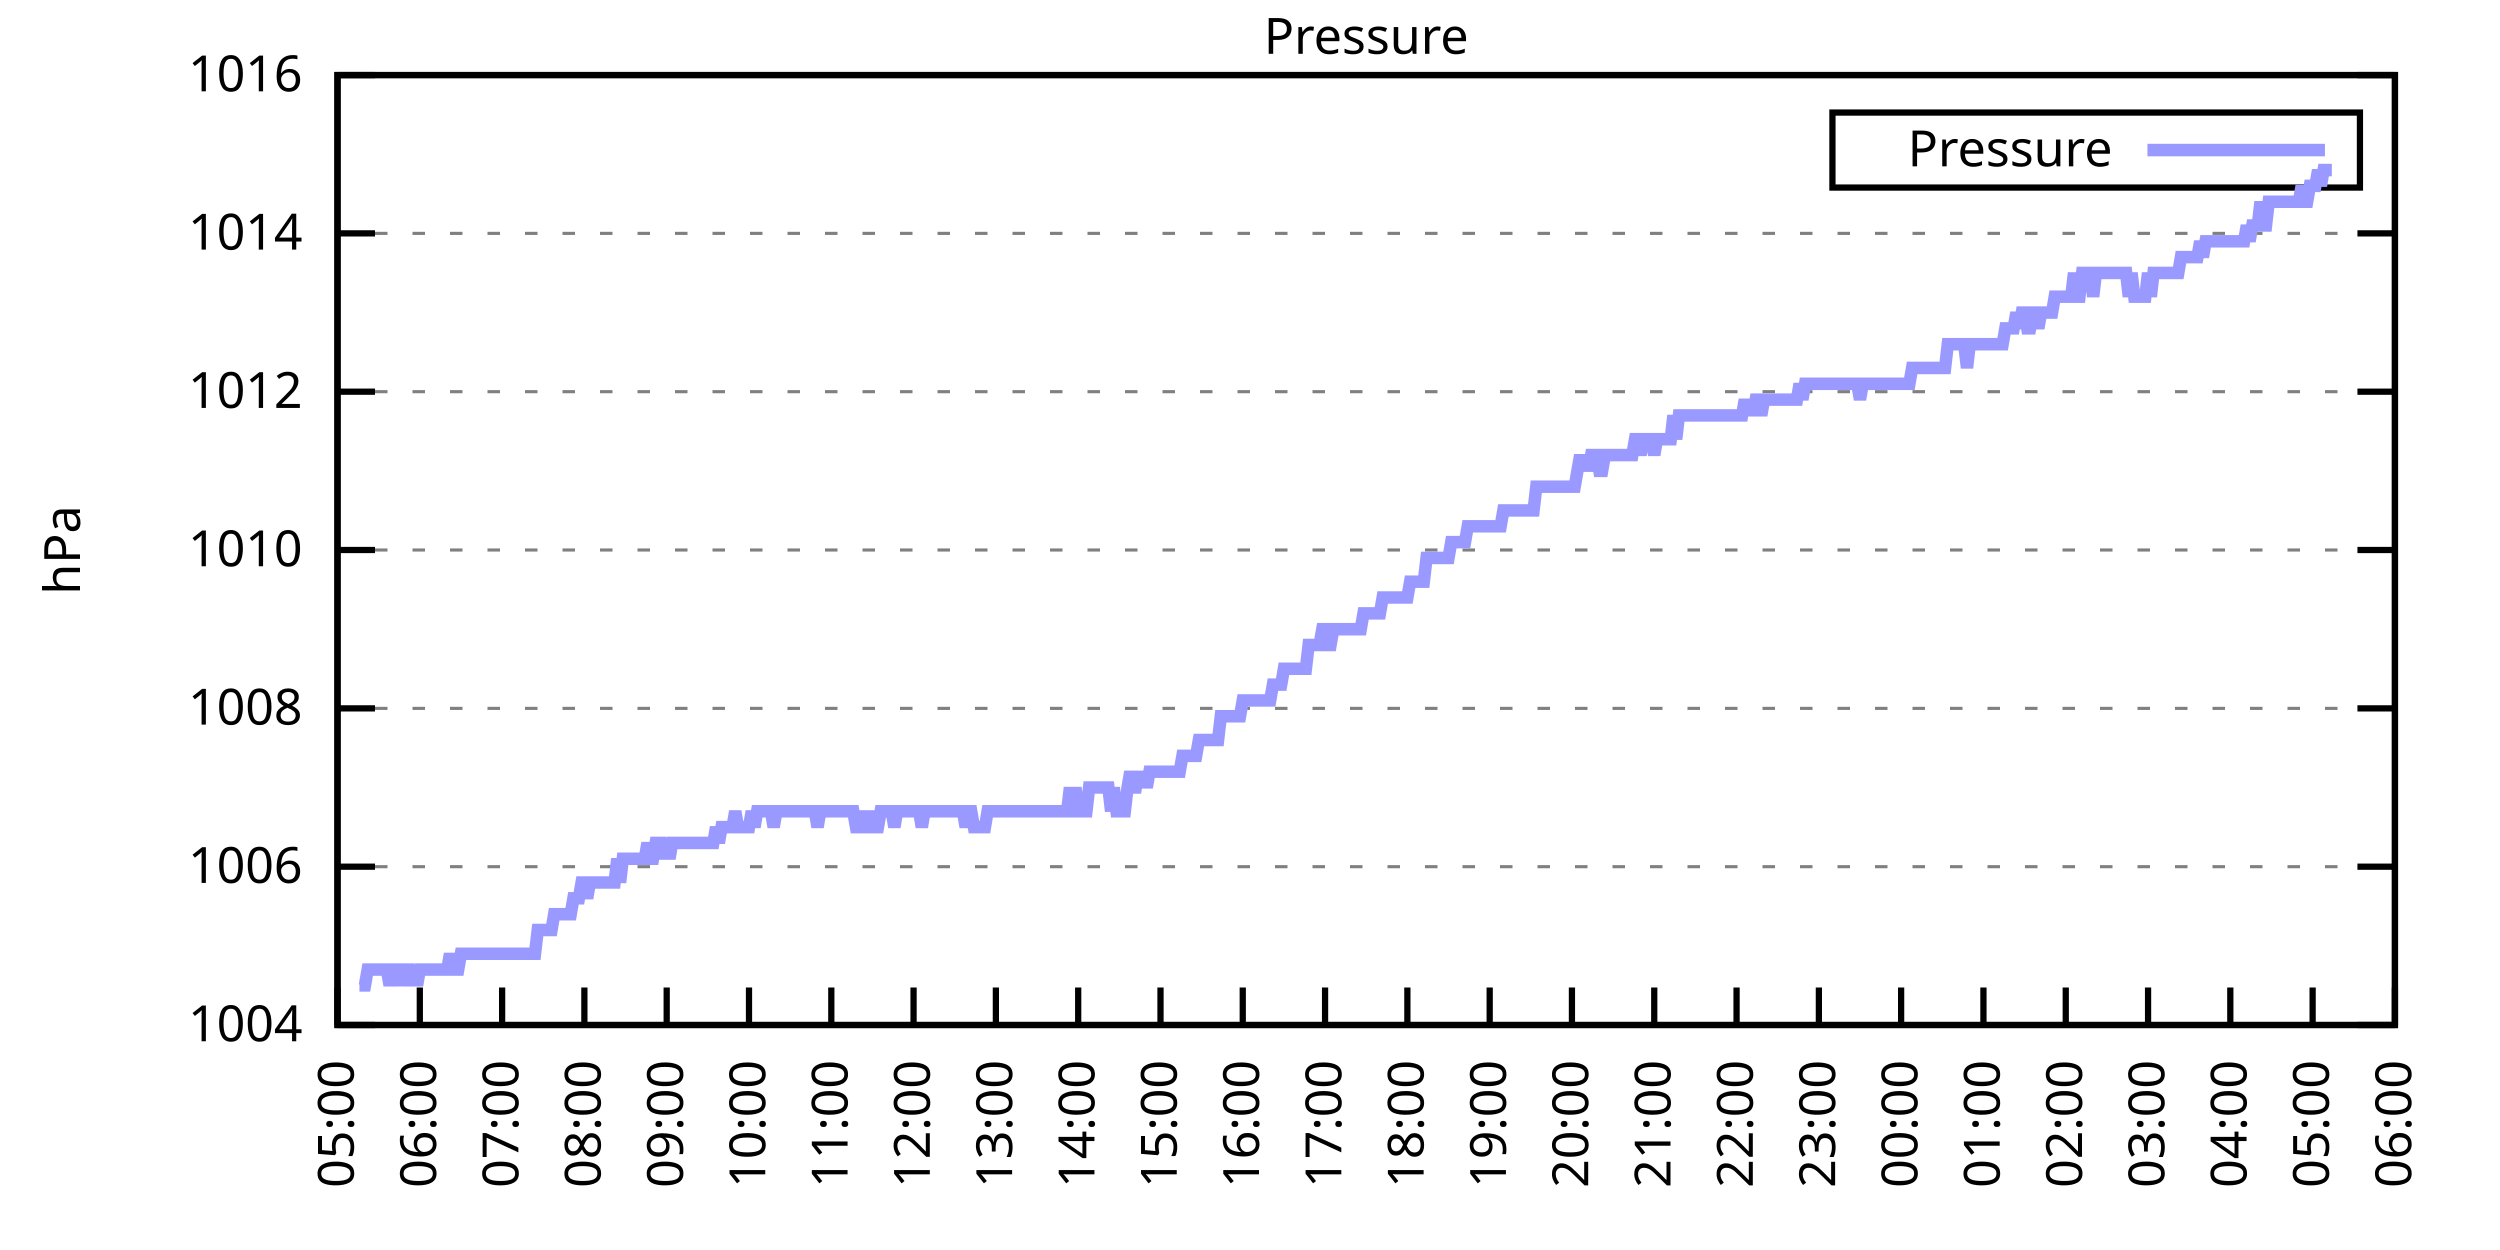
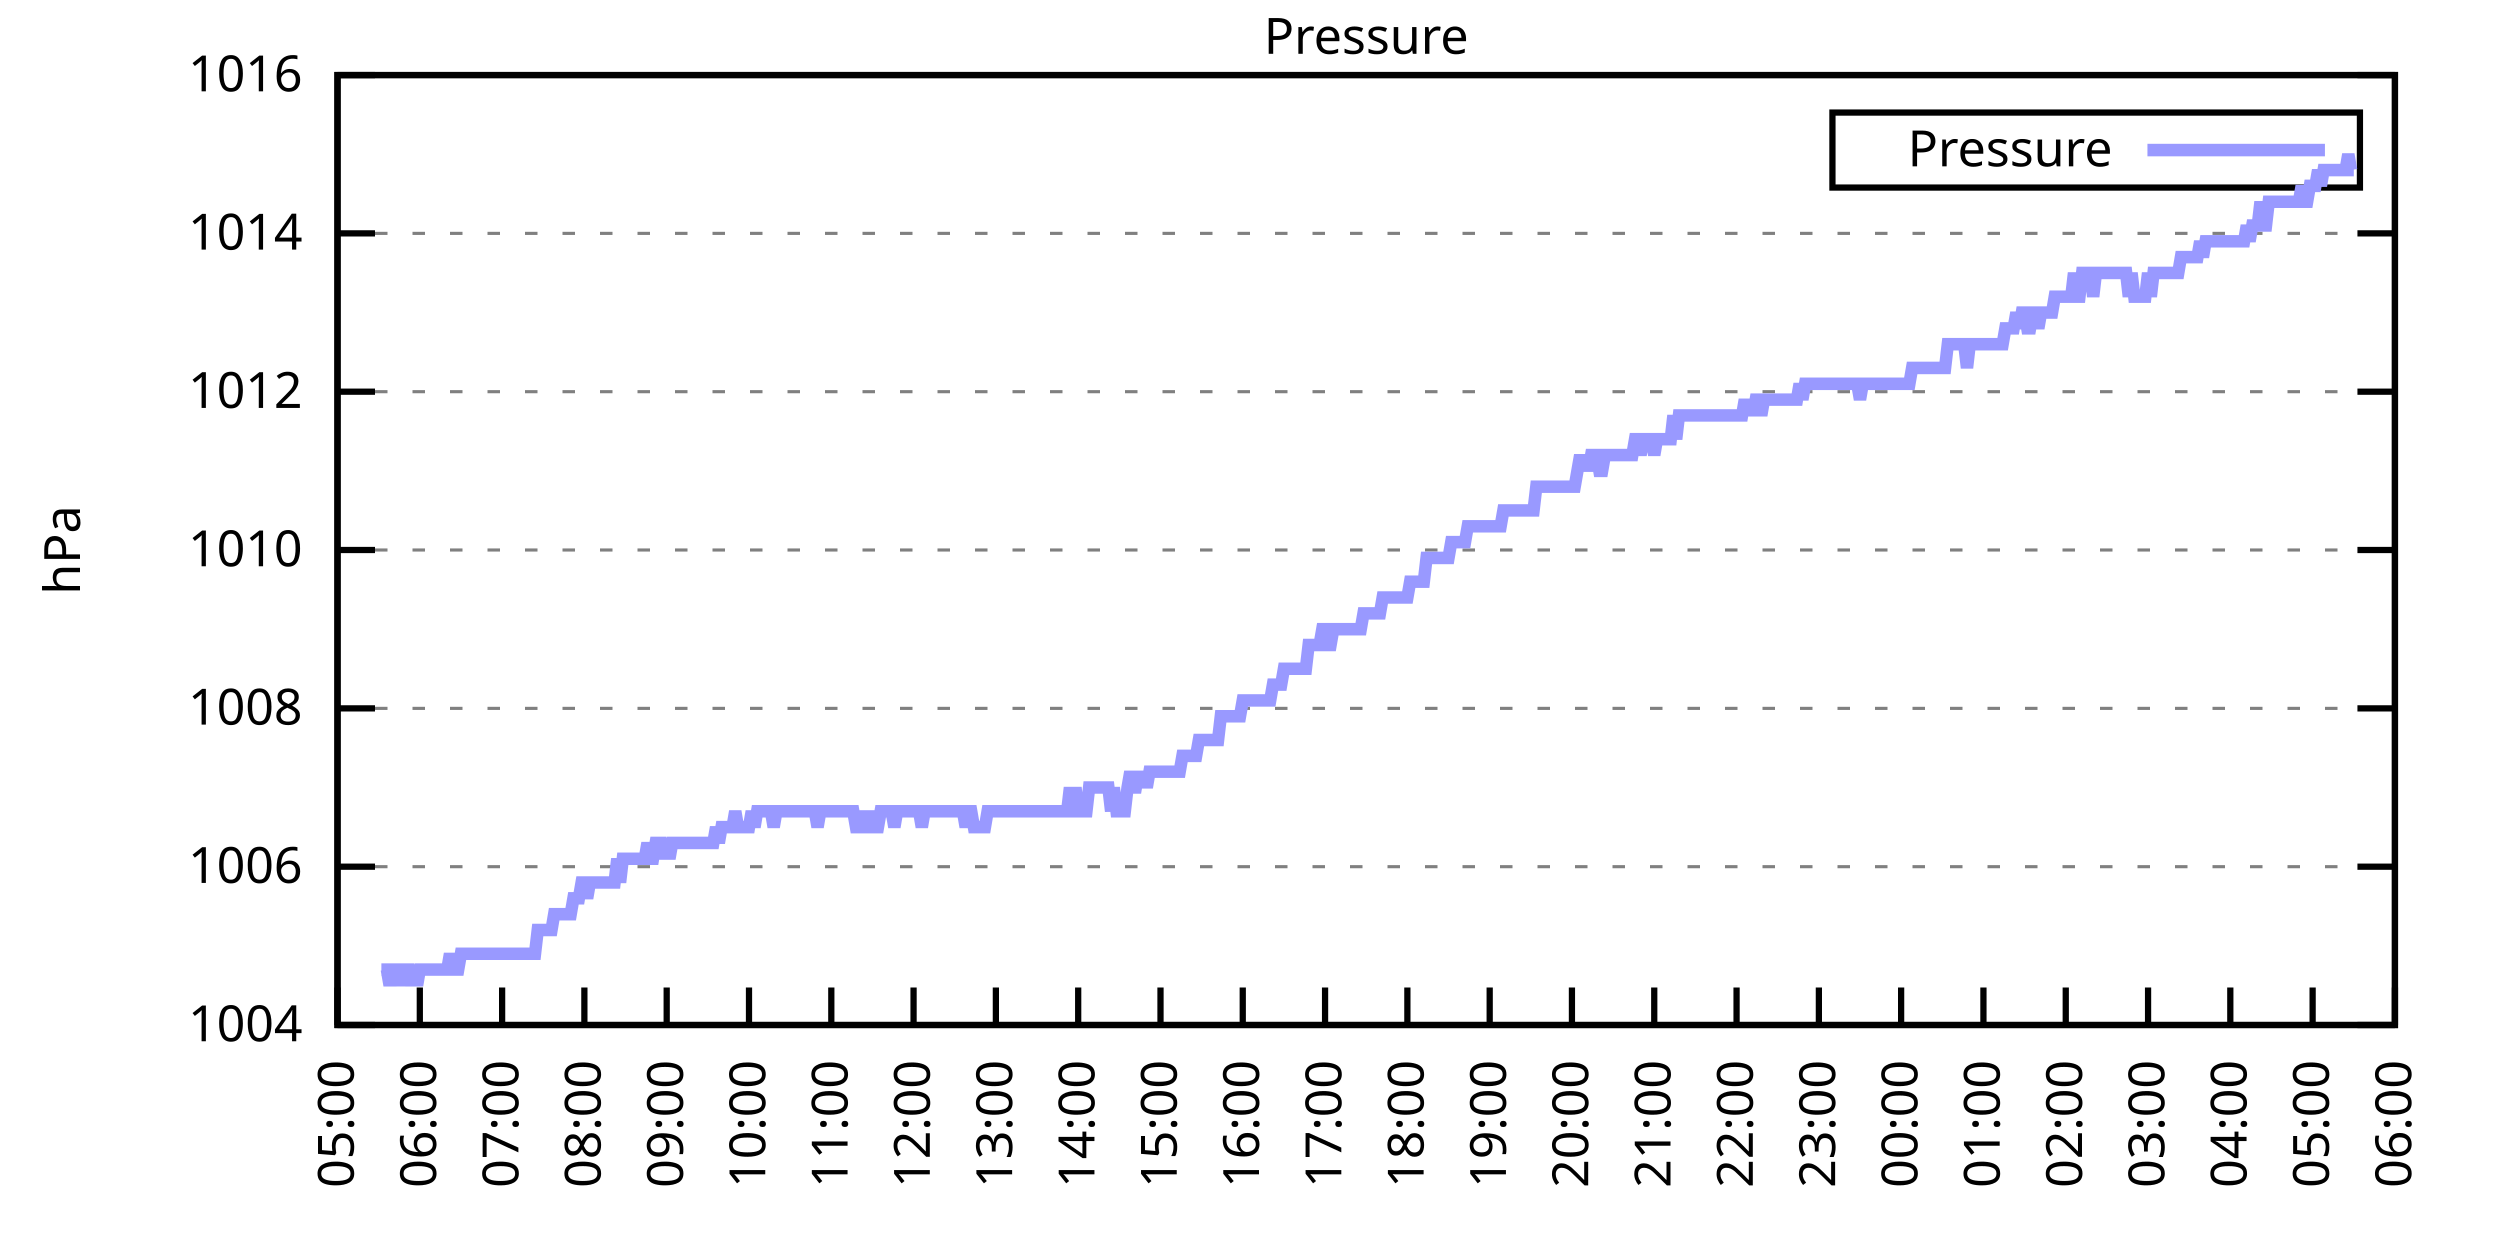
<svg xmlns="http://www.w3.org/2000/svg" xmlns:xlink="http://www.w3.org/1999/xlink" width="400" height="200" viewBox="0 0 400 200">
  <g id="gnuplot_canvas">
    <rect x="0" y="0" width="400" height="200" fill="none" />
    <defs>
      <circle id="gpDot" r="0.5" stroke-width="0.5" stroke="currentColor" />
      <path id="gpPt0" stroke-width="0.333" stroke="currentColor" d="M-1,0 h2 M0,-1 v2" />
      <path id="gpPt1" stroke-width="0.333" stroke="currentColor" d="M-1,-1 L1,1 M1,-1 L-1,1" />
      <path id="gpPt2" stroke-width="0.333" stroke="currentColor" d="M-1,0 L1,0 M0,-1 L0,1 M-1,-1 L1,1 M-1,1 L1,-1" />
      <rect id="gpPt3" stroke-width="0.333" stroke="currentColor" x="-1" y="-1" width="2" height="2" />
      <rect id="gpPt4" stroke-width="0.333" stroke="currentColor" fill="currentColor" x="-1" y="-1" width="2" height="2" />
      <circle id="gpPt5" stroke-width="0.333" stroke="currentColor" cx="0" cy="0" r="1" />
      <use xlink:href="#gpPt5" id="gpPt6" fill="currentColor" stroke="none" />
      <path id="gpPt7" stroke-width="0.333" stroke="currentColor" d="M0,-1.33 L-1.33,0.67 L1.33,0.67 z" />
      <use xlink:href="#gpPt7" id="gpPt8" fill="currentColor" stroke="none" />
      <use xlink:href="#gpPt7" id="gpPt9" stroke="currentColor" transform="rotate(180)" />
      <use xlink:href="#gpPt9" id="gpPt10" fill="currentColor" stroke="none" />
      <use xlink:href="#gpPt3" id="gpPt11" stroke="currentColor" transform="rotate(45)" />
      <use xlink:href="#gpPt11" id="gpPt12" fill="currentColor" stroke="none" />
      <path id="gpPt13" stroke-width="0.333" stroke="currentColor" d="M0,1.330 L1.265,0.411 L0.782,-1.067 L-0.782,-1.076 L-1.265,0.411 z" />
      <use xlink:href="#gpPt13" id="gpPt14" fill="currentColor" stroke="none" />
      <filter id="textbox" filterUnits="objectBoundingBox" x="0" y="0" height="1" width="1">
        <feFlood flood-color="white" flood-opacity="1" result="bgnd" />
        <feComposite in="SourceGraphic" in2="bgnd" operator="atop" />
      </filter>
      <filter id="greybox" filterUnits="objectBoundingBox" x="0" y="0" height="1" width="1">
        <feFlood flood-color="lightgrey" flood-opacity="1" result="grey" />
        <feComposite in="SourceGraphic" in2="grey" operator="atop" />
      </filter>
    </defs>
    <g fill="none" color="white" stroke="currentColor" stroke-width="1.00" stroke-linecap="butt" stroke-linejoin="miter">
</g>
    <g fill="none" color="black" stroke="currentColor" stroke-width="1.00" stroke-linecap="butt" stroke-linejoin="miter">
      <g stroke="none" shape-rendering="crispEdges">
        <polygon fill="rgb(255, 255, 255)" points="54.00,164.00 383.18,164.00 383.18,12.02 54.00,12.02 " />
      </g>
    </g>
    <g fill="none" color="black" stroke="currentColor" stroke-width="1.00" stroke-linecap="butt" stroke-linejoin="miter">
</g>
    <g fill="none" color="black" stroke="black" stroke-width="0.50" stroke-linecap="butt" stroke-linejoin="miter">
</g>
    <g fill="none" color="gray" stroke="currentColor" stroke-width="0.50" stroke-linecap="butt" stroke-linejoin="miter">
      <path stroke="gray" stroke-dasharray="2,4" class="gridline" d="M54.00,164.00 L383.19,164.00  " />
    </g>
    <g fill="none" color="gray" stroke="gray" stroke-width="1.00" stroke-linecap="butt" stroke-linejoin="miter">
</g>
    <g fill="none" color="black" stroke="currentColor" stroke-width="1.00" stroke-linecap="butt" stroke-linejoin="miter">
      <path stroke="black" d="M54.00,164.00 L60.00,164.00 M383.19,164.00 L377.19,164.00  " />
      <g transform="translate(48.40,166.60)" stroke="none" fill="black" font-family="Sans" font-size="8.00" text-anchor="end">
        <text>
          <tspan font-family="Sans"> 1004</tspan>
        </text>
      </g>
    </g>
    <g fill="none" color="black" stroke="currentColor" stroke-width="1.00" stroke-linecap="butt" stroke-linejoin="miter">
</g>
    <g fill="none" color="black" stroke="black" stroke-width="0.50" stroke-linecap="butt" stroke-linejoin="miter">
</g>
    <g fill="none" color="gray" stroke="currentColor" stroke-width="0.50" stroke-linecap="butt" stroke-linejoin="miter">
      <path stroke="gray" stroke-dasharray="2,4" class="gridline" d="M54.00,138.67 L383.19,138.67  " />
    </g>
    <g fill="none" color="gray" stroke="gray" stroke-width="1.00" stroke-linecap="butt" stroke-linejoin="miter">
</g>
    <g fill="none" color="black" stroke="currentColor" stroke-width="1.00" stroke-linecap="butt" stroke-linejoin="miter">
      <path stroke="black" d="M54.00,138.67 L60.00,138.67 M383.19,138.67 L377.19,138.67  " />
      <g transform="translate(48.40,141.27)" stroke="none" fill="black" font-family="Sans" font-size="8.00" text-anchor="end">
        <text>
          <tspan font-family="Sans"> 1006</tspan>
        </text>
      </g>
    </g>
    <g fill="none" color="black" stroke="currentColor" stroke-width="1.00" stroke-linecap="butt" stroke-linejoin="miter">
</g>
    <g fill="none" color="black" stroke="black" stroke-width="0.50" stroke-linecap="butt" stroke-linejoin="miter">
</g>
    <g fill="none" color="gray" stroke="currentColor" stroke-width="0.50" stroke-linecap="butt" stroke-linejoin="miter">
      <path stroke="gray" stroke-dasharray="2,4" class="gridline" d="M54.00,113.34 L383.19,113.34  " />
    </g>
    <g fill="none" color="gray" stroke="gray" stroke-width="1.00" stroke-linecap="butt" stroke-linejoin="miter">
</g>
    <g fill="none" color="black" stroke="currentColor" stroke-width="1.00" stroke-linecap="butt" stroke-linejoin="miter">
      <path stroke="black" d="M54.00,113.34 L60.00,113.34 M383.19,113.34 L377.19,113.34  " />
      <g transform="translate(48.40,115.94)" stroke="none" fill="black" font-family="Sans" font-size="8.00" text-anchor="end">
        <text>
          <tspan font-family="Sans"> 1008</tspan>
        </text>
      </g>
    </g>
    <g fill="none" color="black" stroke="currentColor" stroke-width="1.00" stroke-linecap="butt" stroke-linejoin="miter">
</g>
    <g fill="none" color="black" stroke="black" stroke-width="0.50" stroke-linecap="butt" stroke-linejoin="miter">
</g>
    <g fill="none" color="gray" stroke="currentColor" stroke-width="0.50" stroke-linecap="butt" stroke-linejoin="miter">
      <path stroke="gray" stroke-dasharray="2,4" class="gridline" d="M54.00,88.00 L383.19,88.00  " />
    </g>
    <g fill="none" color="gray" stroke="gray" stroke-width="1.00" stroke-linecap="butt" stroke-linejoin="miter">
</g>
    <g fill="none" color="black" stroke="currentColor" stroke-width="1.00" stroke-linecap="butt" stroke-linejoin="miter">
      <path stroke="black" d="M54.00,88.00 L60.00,88.00 M383.19,88.00 L377.19,88.00  " />
      <g transform="translate(48.40,90.60)" stroke="none" fill="black" font-family="Sans" font-size="8.00" text-anchor="end">
        <text>
          <tspan font-family="Sans"> 1010</tspan>
        </text>
      </g>
    </g>
    <g fill="none" color="black" stroke="currentColor" stroke-width="1.00" stroke-linecap="butt" stroke-linejoin="miter">
</g>
    <g fill="none" color="black" stroke="black" stroke-width="0.50" stroke-linecap="butt" stroke-linejoin="miter">
</g>
    <g fill="none" color="gray" stroke="currentColor" stroke-width="0.50" stroke-linecap="butt" stroke-linejoin="miter">
      <path stroke="gray" stroke-dasharray="2,4" class="gridline" d="M54.00,62.67 L383.19,62.67  " />
    </g>
    <g fill="none" color="gray" stroke="gray" stroke-width="1.00" stroke-linecap="butt" stroke-linejoin="miter">
</g>
    <g fill="none" color="black" stroke="currentColor" stroke-width="1.00" stroke-linecap="butt" stroke-linejoin="miter">
      <path stroke="black" d="M54.00,62.67 L60.00,62.67 M383.19,62.67 L377.19,62.67  " />
      <g transform="translate(48.40,65.27)" stroke="none" fill="black" font-family="Sans" font-size="8.00" text-anchor="end">
        <text>
          <tspan font-family="Sans"> 1012</tspan>
        </text>
      </g>
    </g>
    <g fill="none" color="black" stroke="currentColor" stroke-width="1.00" stroke-linecap="butt" stroke-linejoin="miter">
</g>
    <g fill="none" color="black" stroke="black" stroke-width="0.50" stroke-linecap="butt" stroke-linejoin="miter">
</g>
    <g fill="none" color="gray" stroke="currentColor" stroke-width="0.50" stroke-linecap="butt" stroke-linejoin="miter">
      <path stroke="gray" stroke-dasharray="2,4" class="gridline" d="M54.00,37.34 L383.19,37.34  " />
    </g>
    <g fill="none" color="gray" stroke="gray" stroke-width="1.00" stroke-linecap="butt" stroke-linejoin="miter">
</g>
    <g fill="none" color="black" stroke="currentColor" stroke-width="1.00" stroke-linecap="butt" stroke-linejoin="miter">
      <path stroke="black" d="M54.00,37.34 L60.00,37.34 M383.19,37.34 L377.19,37.34  " />
      <g transform="translate(48.40,39.94)" stroke="none" fill="black" font-family="Sans" font-size="8.00" text-anchor="end">
        <text>
          <tspan font-family="Sans"> 1014</tspan>
        </text>
      </g>
    </g>
    <g fill="none" color="black" stroke="currentColor" stroke-width="1.00" stroke-linecap="butt" stroke-linejoin="miter">
</g>
    <g fill="none" color="black" stroke="black" stroke-width="0.50" stroke-linecap="butt" stroke-linejoin="miter">
</g>
    <g fill="none" color="gray" stroke="currentColor" stroke-width="0.50" stroke-linecap="butt" stroke-linejoin="miter">
      <path stroke="gray" stroke-dasharray="2,4" class="gridline" d="M54.00,12.01 L383.19,12.01  " />
    </g>
    <g fill="none" color="gray" stroke="gray" stroke-width="1.00" stroke-linecap="butt" stroke-linejoin="miter">
</g>
    <g fill="none" color="black" stroke="currentColor" stroke-width="1.00" stroke-linecap="butt" stroke-linejoin="miter">
      <path stroke="black" d="M54.00,12.01 L60.00,12.01 M383.19,12.01 L377.19,12.01  " />
      <g transform="translate(48.40,14.61)" stroke="none" fill="black" font-family="Sans" font-size="8.00" text-anchor="end">
        <text>
          <tspan font-family="Sans"> 1016</tspan>
        </text>
      </g>
    </g>
    <g fill="none" color="black" stroke="currentColor" stroke-width="1.00" stroke-linecap="butt" stroke-linejoin="miter">
      <path stroke="black" d="M54.00,164.00 L54.00,158.00  " />
      <g transform="translate(56.60,169.60) rotate(270.00)" stroke="none" fill="black" font-family="Sans" font-size="8.00" text-anchor="end">
        <text>
          <tspan font-family="Sans">05:00</tspan>
        </text>
      </g>
    </g>
    <g fill="none" color="black" stroke="currentColor" stroke-width="1.00" stroke-linecap="butt" stroke-linejoin="miter">
      <path stroke="black" d="M67.17,164.00 L67.17,158.00  " />
      <g transform="translate(69.77,169.60) rotate(270.00)" stroke="none" fill="black" font-family="Sans" font-size="8.00" text-anchor="end">
        <text>
          <tspan font-family="Sans">06:00</tspan>
        </text>
      </g>
    </g>
    <g fill="none" color="black" stroke="currentColor" stroke-width="1.00" stroke-linecap="butt" stroke-linejoin="miter">
      <path stroke="black" d="M80.34,164.00 L80.34,158.00  " />
      <g transform="translate(82.94,169.60) rotate(270.00)" stroke="none" fill="black" font-family="Sans" font-size="8.00" text-anchor="end">
        <text>
          <tspan font-family="Sans">07:00</tspan>
        </text>
      </g>
    </g>
    <g fill="none" color="black" stroke="currentColor" stroke-width="1.00" stroke-linecap="butt" stroke-linejoin="miter">
      <path stroke="black" d="M93.50,164.00 L93.50,158.00  " />
      <g transform="translate(96.10,169.60) rotate(270.00)" stroke="none" fill="black" font-family="Sans" font-size="8.00" text-anchor="end">
        <text>
          <tspan font-family="Sans">08:00</tspan>
        </text>
      </g>
    </g>
    <g fill="none" color="black" stroke="currentColor" stroke-width="1.00" stroke-linecap="butt" stroke-linejoin="miter">
      <path stroke="black" d="M106.67,164.00 L106.67,158.00  " />
      <g transform="translate(109.27,169.60) rotate(270.00)" stroke="none" fill="black" font-family="Sans" font-size="8.00" text-anchor="end">
        <text>
          <tspan font-family="Sans">09:00</tspan>
        </text>
      </g>
    </g>
    <g fill="none" color="black" stroke="currentColor" stroke-width="1.00" stroke-linecap="butt" stroke-linejoin="miter">
      <path stroke="black" d="M119.84,164.00 L119.84,158.00  " />
      <g transform="translate(122.44,169.60) rotate(270.00)" stroke="none" fill="black" font-family="Sans" font-size="8.00" text-anchor="end">
        <text>
          <tspan font-family="Sans">10:00</tspan>
        </text>
      </g>
    </g>
    <g fill="none" color="black" stroke="currentColor" stroke-width="1.00" stroke-linecap="butt" stroke-linejoin="miter">
      <path stroke="black" d="M133.01,164.00 L133.01,158.00  " />
      <g transform="translate(135.61,169.60) rotate(270.00)" stroke="none" fill="black" font-family="Sans" font-size="8.00" text-anchor="end">
        <text>
          <tspan font-family="Sans">11:00</tspan>
        </text>
      </g>
    </g>
    <g fill="none" color="black" stroke="currentColor" stroke-width="1.00" stroke-linecap="butt" stroke-linejoin="miter">
      <path stroke="black" d="M146.17,164.00 L146.17,158.00  " />
      <g transform="translate(148.77,169.60) rotate(270.00)" stroke="none" fill="black" font-family="Sans" font-size="8.00" text-anchor="end">
        <text>
          <tspan font-family="Sans">12:00</tspan>
        </text>
      </g>
    </g>
    <g fill="none" color="black" stroke="currentColor" stroke-width="1.00" stroke-linecap="butt" stroke-linejoin="miter">
      <path stroke="black" d="M159.34,164.00 L159.34,158.00  " />
      <g transform="translate(161.94,169.60) rotate(270.00)" stroke="none" fill="black" font-family="Sans" font-size="8.00" text-anchor="end">
        <text>
          <tspan font-family="Sans">13:00</tspan>
        </text>
      </g>
    </g>
    <g fill="none" color="black" stroke="currentColor" stroke-width="1.00" stroke-linecap="butt" stroke-linejoin="miter">
      <path stroke="black" d="M172.51,164.00 L172.51,158.00  " />
      <g transform="translate(175.11,169.60) rotate(270.00)" stroke="none" fill="black" font-family="Sans" font-size="8.00" text-anchor="end">
        <text>
          <tspan font-family="Sans">14:00</tspan>
        </text>
      </g>
    </g>
    <g fill="none" color="black" stroke="currentColor" stroke-width="1.00" stroke-linecap="butt" stroke-linejoin="miter">
      <path stroke="black" d="M185.68,164.00 L185.68,158.00  " />
      <g transform="translate(188.28,169.60) rotate(270.00)" stroke="none" fill="black" font-family="Sans" font-size="8.00" text-anchor="end">
        <text>
          <tspan font-family="Sans">15:00</tspan>
        </text>
      </g>
    </g>
    <g fill="none" color="black" stroke="currentColor" stroke-width="1.00" stroke-linecap="butt" stroke-linejoin="miter">
      <path stroke="black" d="M198.84,164.00 L198.84,158.00  " />
      <g transform="translate(201.44,169.60) rotate(270.00)" stroke="none" fill="black" font-family="Sans" font-size="8.00" text-anchor="end">
        <text>
          <tspan font-family="Sans">16:00</tspan>
        </text>
      </g>
    </g>
    <g fill="none" color="black" stroke="currentColor" stroke-width="1.00" stroke-linecap="butt" stroke-linejoin="miter">
      <path stroke="black" d="M212.01,164.00 L212.01,158.00  " />
      <g transform="translate(214.61,169.60) rotate(270.00)" stroke="none" fill="black" font-family="Sans" font-size="8.00" text-anchor="end">
        <text>
          <tspan font-family="Sans">17:00</tspan>
        </text>
      </g>
    </g>
    <g fill="none" color="black" stroke="currentColor" stroke-width="1.00" stroke-linecap="butt" stroke-linejoin="miter">
      <path stroke="black" d="M225.18,164.00 L225.18,158.00  " />
      <g transform="translate(227.78,169.60) rotate(270.00)" stroke="none" fill="black" font-family="Sans" font-size="8.00" text-anchor="end">
        <text>
          <tspan font-family="Sans">18:00</tspan>
        </text>
      </g>
    </g>
    <g fill="none" color="black" stroke="currentColor" stroke-width="1.00" stroke-linecap="butt" stroke-linejoin="miter">
      <path stroke="black" d="M238.35,164.00 L238.35,158.00  " />
      <g transform="translate(240.95,169.60) rotate(270.00)" stroke="none" fill="black" font-family="Sans" font-size="8.00" text-anchor="end">
        <text>
          <tspan font-family="Sans">19:00</tspan>
        </text>
      </g>
    </g>
    <g fill="none" color="black" stroke="currentColor" stroke-width="1.00" stroke-linecap="butt" stroke-linejoin="miter">
      <path stroke="black" d="M251.51,164.00 L251.51,158.00  " />
      <g transform="translate(254.11,169.60) rotate(270.00)" stroke="none" fill="black" font-family="Sans" font-size="8.00" text-anchor="end">
        <text>
          <tspan font-family="Sans">20:00</tspan>
        </text>
      </g>
    </g>
    <g fill="none" color="black" stroke="currentColor" stroke-width="1.00" stroke-linecap="butt" stroke-linejoin="miter">
      <path stroke="black" d="M264.68,164.00 L264.68,158.00  " />
      <g transform="translate(267.28,169.60) rotate(270.00)" stroke="none" fill="black" font-family="Sans" font-size="8.00" text-anchor="end">
        <text>
          <tspan font-family="Sans">21:00</tspan>
        </text>
      </g>
    </g>
    <g fill="none" color="black" stroke="currentColor" stroke-width="1.00" stroke-linecap="butt" stroke-linejoin="miter">
      <path stroke="black" d="M277.85,164.00 L277.85,158.00  " />
      <g transform="translate(280.45,169.60) rotate(270.00)" stroke="none" fill="black" font-family="Sans" font-size="8.00" text-anchor="end">
        <text>
          <tspan font-family="Sans">22:00</tspan>
        </text>
      </g>
    </g>
    <g fill="none" color="black" stroke="currentColor" stroke-width="1.00" stroke-linecap="butt" stroke-linejoin="miter">
      <path stroke="black" d="M291.02,164.00 L291.02,158.00  " />
      <g transform="translate(293.62,169.60) rotate(270.00)" stroke="none" fill="black" font-family="Sans" font-size="8.00" text-anchor="end">
        <text>
          <tspan font-family="Sans">23:00</tspan>
        </text>
      </g>
    </g>
    <g fill="none" color="black" stroke="currentColor" stroke-width="1.00" stroke-linecap="butt" stroke-linejoin="miter">
      <path stroke="black" d="M304.18,164.00 L304.18,158.00  " />
      <g transform="translate(306.78,169.60) rotate(270.00)" stroke="none" fill="black" font-family="Sans" font-size="8.00" text-anchor="end">
        <text>
          <tspan font-family="Sans">00:00</tspan>
        </text>
      </g>
    </g>
    <g fill="none" color="black" stroke="currentColor" stroke-width="1.00" stroke-linecap="butt" stroke-linejoin="miter">
      <path stroke="black" d="M317.35,164.00 L317.35,158.00  " />
      <g transform="translate(319.95,169.60) rotate(270.00)" stroke="none" fill="black" font-family="Sans" font-size="8.00" text-anchor="end">
        <text>
          <tspan font-family="Sans">01:00</tspan>
        </text>
      </g>
    </g>
    <g fill="none" color="black" stroke="currentColor" stroke-width="1.00" stroke-linecap="butt" stroke-linejoin="miter">
      <path stroke="black" d="M330.52,164.00 L330.52,158.00  " />
      <g transform="translate(333.12,169.60) rotate(270.00)" stroke="none" fill="black" font-family="Sans" font-size="8.00" text-anchor="end">
        <text>
          <tspan font-family="Sans">02:00</tspan>
        </text>
      </g>
    </g>
    <g fill="none" color="black" stroke="currentColor" stroke-width="1.00" stroke-linecap="butt" stroke-linejoin="miter">
      <path stroke="black" d="M343.69,164.00 L343.69,158.00  " />
      <g transform="translate(346.29,169.60) rotate(270.00)" stroke="none" fill="black" font-family="Sans" font-size="8.00" text-anchor="end">
        <text>
          <tspan font-family="Sans">03:00</tspan>
        </text>
      </g>
    </g>
    <g fill="none" color="black" stroke="currentColor" stroke-width="1.00" stroke-linecap="butt" stroke-linejoin="miter">
      <path stroke="black" d="M356.85,164.00 L356.85,158.00  " />
      <g transform="translate(359.45,169.60) rotate(270.00)" stroke="none" fill="black" font-family="Sans" font-size="8.00" text-anchor="end">
        <text>
          <tspan font-family="Sans">04:00</tspan>
        </text>
      </g>
    </g>
    <g fill="none" color="black" stroke="currentColor" stroke-width="1.00" stroke-linecap="butt" stroke-linejoin="miter">
      <path stroke="black" d="M370.02,164.00 L370.02,158.00  " />
      <g transform="translate(372.62,169.60) rotate(270.00)" stroke="none" fill="black" font-family="Sans" font-size="8.00" text-anchor="end">
        <text>
          <tspan font-family="Sans">05:00</tspan>
        </text>
      </g>
    </g>
    <g fill="none" color="black" stroke="currentColor" stroke-width="1.00" stroke-linecap="butt" stroke-linejoin="miter">
      <path stroke="black" d="M383.19,164.00 L383.19,158.00  " />
      <g transform="translate(385.79,169.60) rotate(270.00)" stroke="none" fill="black" font-family="Sans" font-size="8.00" text-anchor="end">
        <text>
          <tspan font-family="Sans">06:00</tspan>
        </text>
      </g>
    </g>
    <g fill="none" color="black" stroke="currentColor" stroke-width="1.00" stroke-linecap="butt" stroke-linejoin="miter">
</g>
    <g fill="none" color="black" stroke="currentColor" stroke-width="1.00" stroke-linecap="butt" stroke-linejoin="miter">
      <path stroke="black" d="M54.00,12.01 L54.00,164.00 L383.19,164.00 L383.19,12.01 L54.00,12.01 Z  " />
    </g>
    <g fill="none" color="black" stroke="currentColor" stroke-width="1.00" stroke-linecap="butt" stroke-linejoin="miter">
</g>
    <g fill="none" color="black" stroke="currentColor" stroke-width="1.00" stroke-linecap="butt" stroke-linejoin="miter">
      <path stroke="black" d="M293.19,30.01 L293.19,18.01 L377.59,18.01 L377.59,30.01 L293.19,30.01 Z  " />
    </g>
    <g id="Pressure_plot_1">
      <g fill="none" color="white" stroke="black" stroke-width="2.00" stroke-linecap="butt" stroke-linejoin="miter">
</g>
      <g fill="none" color="black" stroke="currentColor" stroke-width="2.00" stroke-linecap="butt" stroke-linejoin="miter">
        <g transform="translate(337.99,26.61)" stroke="none" fill="black" font-family="Sans" font-size="8.00" text-anchor="end">
          <text>
            <tspan font-family="Sans">Pressure</tspan>
          </text>
        </g>
      </g>
      <g fill="none" color="black" stroke="currentColor" stroke-width="2.00" stroke-linecap="butt" stroke-linejoin="miter">
-         <path stroke="rgb(153, 153, 255)" d="M343.59,24.01 L371.99,24.01 M57.51,157.67 L57.95,157.67 L58.39,157.67 L58.83,155.13 L59.27,155.13 L59.71,155.13   L60.14,155.13 L60.58,155.13 L61.02,155.13 L61.46,155.13 L61.90,155.13 L62.34,157.67 L62.78,155.13 L63.22,155.13   L63.66,155.13 L64.10,157.67 L64.53,155.13 L64.97,155.13 L65.41,155.13 L65.85,157.67 L66.29,155.13 L66.73,157.67   L67.17,155.13 L67.61,155.13 L68.05,155.13 L68.48,155.13 L68.92,155.13 L69.36,155.13 L69.80,155.13 L70.24,155.13   L70.68,155.13 L71.12,155.13 L71.56,155.13 L72.00,152.60 L72.43,155.13 L72.87,155.13 L73.31,155.13 L73.75,152.60   L74.19,152.60 L74.63,152.60 L75.07,152.60 L75.51,152.60 L75.95,152.60 L76.38,152.60 L76.82,152.60 L77.26,152.60   L77.70,152.60 L78.14,152.60 L78.58,152.60 L79.02,152.60 L79.46,152.60 L79.90,152.60 L80.34,152.60 L80.77,152.60   L81.21,152.60 L81.65,152.60 L82.09,152.60 L82.53,152.60 L82.97,152.60 L83.41,152.60 L83.85,152.60 L84.29,152.60   L84.72,152.60 L85.16,152.60 L85.60,152.60 L86.04,148.80 L86.48,148.80 L86.92,148.80 L87.36,148.80 L87.80,148.80   L88.24,148.80 L88.67,146.27 L89.11,146.27 L89.55,146.27 L89.99,146.27 L90.43,146.27 L90.87,146.27 L91.31,146.27   L91.75,143.73 L92.19,143.73 L92.62,143.73 L93.06,141.20 L93.50,141.20 L93.94,143.73 L94.38,141.20 L94.82,141.20   L95.26,141.20 L95.70,141.20 L96.14,141.20 L96.58,141.20 L97.01,141.20 L97.45,141.20 L97.89,141.20 L98.33,141.20   L98.77,137.40 L99.21,141.20 L99.65,137.40 L100.09,137.40 L100.53,137.40 L100.96,137.40 L101.40,137.40 L101.84,137.40   L102.28,137.40 L102.72,137.40 L103.16,137.40 L103.60,134.87 L104.04,137.40 L104.48,137.40 L104.91,134.87 L105.35,134.87   L105.79,134.87 L106.23,137.40 L106.67,134.87 L107.11,137.40 L107.55,134.87 L107.99,134.87 L108.43,134.87 L108.87,134.87   L109.30,134.87 L109.74,134.87 L110.18,134.87 L110.62,134.87 L111.06,134.87 L111.50,134.87 L111.94,134.87 L112.38,134.87   L112.82,134.87 L113.25,134.87 L113.69,134.87 L114.13,134.87 L114.57,132.34 L115.01,134.87 L115.45,132.34 L115.89,132.34   L116.33,132.34 L116.77,132.34 L117.20,132.34 L117.64,129.80 L118.08,132.34 L118.52,132.34 L118.96,132.34 L119.40,132.34   L119.84,132.34 L120.28,129.80 L120.72,132.34 L121.15,129.80 L121.59,129.80 L122.03,129.80 L122.47,129.80 L122.91,129.80   L123.35,129.80 L123.79,132.34 L124.23,129.80 L124.67,129.80 L125.11,129.80 L125.54,129.80 L125.98,129.80 L126.42,129.80   L126.86,129.80 L127.30,129.80 L127.74,129.80 L128.18,129.80 L128.62,129.80 L129.06,129.80 L129.49,129.80 L129.93,129.80   L130.37,129.80 L130.81,132.34 L131.25,129.80 L131.69,129.80 L132.13,129.80 L132.57,129.80 L133.01,129.80 L133.44,129.80   L133.88,129.80 L134.32,129.80 L134.76,129.80 L135.20,129.80 L135.64,129.80 L136.08,129.80 L136.52,129.80 L136.96,132.34   L137.39,132.34 L137.83,129.80 L138.27,132.34 L138.71,132.34 L139.15,132.34 L139.59,129.80 L140.03,132.34 L140.47,132.34   L140.91,129.80 L141.35,129.80 L141.78,129.80 L142.22,129.80 L142.66,129.80 L143.10,132.34 L143.54,129.80 L143.98,129.80   L144.42,129.80 L144.86,129.80 L145.30,129.80 L145.73,129.80 L146.17,129.80 L146.61,129.80 L147.05,129.80 L147.49,132.34   L147.93,129.80 L148.37,129.80 L148.81,129.80 L149.25,129.80 L149.68,129.80 L150.12,129.80 L150.56,129.80 L151.00,129.80   L151.44,129.80 L151.88,129.80 L152.32,129.80 L152.76,129.80 L153.20,129.80 L153.63,129.80 L154.07,129.80 L154.51,132.34   L154.95,129.80 L155.39,129.80 L155.83,132.34 L156.27,132.34 L156.71,132.34 L157.15,132.34 L157.59,132.34 L158.02,129.80   L158.46,129.80 L158.90,129.80 L159.34,129.80 L159.78,129.80 L160.22,129.80 L160.66,129.80 L161.10,129.80 L161.54,129.80   L161.97,129.80 L162.41,129.80 L162.85,129.80 L163.29,129.80 L163.73,129.80 L164.17,129.80 L164.61,129.80 L165.05,129.80   L165.49,129.80 L165.92,129.80 L166.36,129.80 L166.80,129.80 L167.24,129.80 L167.68,129.80 L168.12,129.80 L168.56,129.80   L169.00,129.80 L169.44,129.80 L169.87,129.80 L170.31,129.80 L170.75,129.80 L171.19,126.00 L171.63,129.80 L172.07,126.00   L172.51,129.80 L172.95,129.80 L173.39,129.80 L173.83,129.80 L174.26,126.00 L174.70,126.00 L175.14,126.00 L175.58,126.00   L176.02,126.00 L176.46,126.00 L176.90,126.00 L177.34,126.00 L177.78,129.80 L178.21,126.00 L178.65,129.80 L179.09,129.80   L179.53,129.80 L179.97,129.80 L180.41,126.00 L180.85,123.47 L181.29,126.00 L181.73,126.00 L182.16,123.47 L182.60,126.00   L183.04,123.47 L183.48,126.00 L183.92,123.47 L184.36,123.47 L184.80,123.47 L185.24,123.47 L185.68,123.47 L186.11,123.47   L186.55,123.47 L186.99,123.47 L187.43,123.47 L187.87,123.47 L188.31,123.47 L188.75,123.47 L189.19,120.94 L189.63,120.94   L190.07,120.94 L190.50,120.94 L190.94,120.94 L191.38,120.94 L191.82,118.40 L192.26,118.40 L192.70,118.40 L193.14,118.40   L193.58,118.40 L194.02,118.40 L194.45,118.40 L194.89,118.40 L195.33,114.60 L195.77,114.60 L196.21,114.60 L196.65,114.60   L197.09,114.60 L197.53,114.60 L197.97,114.60 L198.40,114.60 L198.84,112.07 L199.28,112.07 L199.72,112.07 L200.16,112.07   L200.60,112.07 L201.04,112.07 L201.48,112.07 L201.92,112.07 L202.35,112.07 L202.79,112.07 L203.23,112.07 L203.67,109.54   L204.11,109.54 L204.55,109.54 L204.99,109.54 L205.43,107.00 L205.87,107.00 L206.31,107.00 L206.74,107.00 L207.18,107.00   L207.62,107.00 L208.06,107.00 L208.50,107.00 L208.94,107.00 L209.38,103.20 L209.82,103.20 L210.26,103.20 L210.69,103.20   L211.13,103.20 L211.57,100.67 L212.01,100.67 L212.45,103.20 L212.89,103.20 L213.33,100.67 L213.77,100.67 L214.21,100.67   L214.64,100.67 L215.08,100.67 L215.52,100.67 L215.96,100.67 L216.40,100.67 L216.84,100.67 L217.28,100.67 L217.72,100.67   L218.16,98.14 L218.60,98.14 L219.03,98.14 L219.47,98.14 L219.91,98.14 L220.35,98.14 L220.79,98.14 L221.23,95.60   L221.67,95.60 L222.11,95.60 L222.55,95.60 L222.98,95.60 L223.42,95.60 L223.86,95.60 L224.30,95.60 L224.74,95.60   L225.18,95.60 L225.62,93.07 L226.06,93.07 L226.50,93.07 L226.93,93.07 L227.37,93.07 L227.81,93.07 L228.25,89.27   L228.69,89.27 L229.13,89.27 L229.57,89.27 L230.01,89.27 L230.45,89.27 L230.88,89.27 L231.32,89.27 L231.76,89.27   L232.20,86.74 L232.64,86.74 L233.08,86.74 L233.52,86.74 L233.96,86.74 L234.40,86.74 L234.84,84.21 L235.27,84.21   L235.71,84.21 L236.15,84.21 L236.59,84.21 L237.03,84.21 L237.47,84.21 L237.91,84.21 L238.35,84.21 L238.79,84.21   L239.22,84.21 L239.66,84.21 L240.10,84.21 L240.54,81.67 L240.98,81.67 L241.42,81.67 L241.86,81.67 L242.30,81.67   L242.74,81.67 L243.17,81.67 L243.61,81.67 L244.05,81.67 L244.49,81.67 L244.93,81.67 L245.37,81.67 L245.81,77.87   L246.25,77.87 L246.69,77.87 L247.12,77.87 L247.56,77.87 L248.00,77.87 L248.44,77.87 L248.88,77.87 L249.32,77.87   L249.76,77.87 L250.20,77.87 L250.64,77.87 L251.08,77.87 L251.51,77.87 L251.95,77.87 L252.39,75.34 L252.83,72.81   L253.27,75.34 L253.71,72.81 L254.15,75.34 L254.59,72.81 L255.03,72.81 L255.46,72.81 L255.90,75.34 L256.34,75.34   L256.78,72.81 L257.22,72.81 L257.66,72.81 L258.10,72.81 L258.54,72.81 L258.98,72.81 L259.41,72.81 L259.85,72.81   L260.29,72.81 L260.73,72.81 L261.17,72.81 L261.61,70.27 L262.05,70.27 L262.49,72.81 L262.93,70.27 L263.36,70.27   L263.80,70.27 L264.24,70.27 L264.68,72.81 L265.12,70.27 L265.56,70.27 L266.00,70.27 L266.44,70.27 L266.88,70.27   L267.32,70.27 L267.75,66.47 L268.19,70.27 L268.63,66.47 L269.07,66.47 L269.51,66.47 L269.95,66.47 L270.39,66.47   L270.83,66.47 L271.27,66.47 L271.70,66.47 L272.14,66.47 L272.58,66.47 L273.02,66.47 L273.46,66.47 L273.90,66.47   L274.34,66.47 L274.78,66.47 L275.22,66.47 L275.65,66.47 L276.09,66.47 L276.53,66.47 L276.97,66.47 L277.41,66.47   L277.85,66.47 L278.29,66.47 L278.73,66.47 L279.17,63.94 L279.60,66.47 L280.04,63.94 L280.48,66.47 L280.92,63.94   L281.36,63.94 L281.80,66.47 L282.24,63.94 L282.68,63.94 L283.12,63.94 L283.56,63.94 L283.99,63.94 L284.43,63.94   L284.87,63.94 L285.31,63.94 L285.75,63.94 L286.19,63.94 L286.63,63.94 L287.07,63.94 L287.51,63.94 L287.94,61.41   L288.38,63.94 L288.82,61.41 L289.26,61.41 L289.70,61.41 L290.14,61.41 L290.58,61.41 L291.02,61.41 L291.46,61.41   L291.89,61.41 L292.33,61.41 L292.77,61.41 L293.21,61.41 L293.65,61.41 L294.09,61.41 L294.53,61.41 L294.97,61.41   L295.41,61.41 L295.84,61.41 L296.28,61.41 L296.72,61.41 L297.16,61.41 L297.60,63.94 L298.04,61.41 L298.48,61.41   L298.92,61.41 L299.36,61.41 L299.80,61.41 L300.23,61.41 L300.67,61.41 L301.11,61.41 L301.55,61.41 L301.99,61.41   L302.43,61.41 L302.87,61.41 L303.31,61.41 L303.75,61.41 L304.18,61.41 L304.62,61.41 L305.06,61.41 L305.50,61.41   L305.94,58.87 L306.38,58.87 L306.82,58.87 L307.26,58.87 L307.70,58.87 L308.13,58.87 L308.57,58.87 L309.01,58.87   L309.45,58.87 L309.89,58.87 L310.33,58.87 L310.77,58.87 L311.21,58.87 L311.65,55.07 L312.08,55.07 L312.52,55.07   L312.96,55.07 L313.40,55.07 L313.84,55.07 L314.28,55.07 L314.72,58.87 L315.16,55.07 L315.60,55.07 L316.04,55.07   L316.47,55.07 L316.91,55.07 L317.35,55.07 L317.79,55.07 L318.23,55.07 L318.67,55.07 L319.11,55.07 L319.55,55.07   L319.99,55.07 L320.42,55.07 L320.86,52.54 L321.30,52.54 L321.74,52.54 L322.18,52.54 L322.62,50.01 L323.06,52.54   L323.50,50.01 L323.94,50.01 L324.37,52.54 L324.81,52.54 L325.25,50.01 L325.69,50.01 L326.13,52.54 L326.57,50.01   L327.01,50.01 L327.45,50.01 L327.89,50.01 L328.33,50.01 L328.76,47.47 L329.20,47.47 L329.64,47.47 L330.08,47.47   L330.52,47.47 L330.96,47.47 L331.40,47.47 L331.84,43.67 L332.28,47.47 L332.71,47.47 L333.15,43.67 L333.59,43.67   L334.03,43.67 L334.47,43.67 L334.91,47.47 L335.35,43.67 L335.79,43.67 L336.23,43.67 L336.66,43.67 L337.10,43.67   L337.54,43.67 L337.98,43.67 L338.42,43.67 L338.86,43.67 L339.30,43.67 L339.74,43.67 L340.18,43.67 L340.61,47.47   L341.05,43.67 L341.49,47.47 L341.93,47.47 L342.37,47.47 L342.81,47.47 L343.25,47.47 L343.69,43.67 L344.13,47.47   L344.57,43.67 L345.00,43.67 L345.44,43.67 L345.88,43.67 L346.32,43.67 L346.76,43.67 L347.20,43.67 L347.64,43.67   L348.08,43.67 L348.52,43.67 L348.95,41.14 L349.39,41.14 L349.83,41.14 L350.27,41.14 L350.71,41.14 L351.15,41.14   L351.59,41.14 L352.03,38.61 L352.47,41.14 L352.90,38.61 L353.34,38.61 L353.78,38.61 L354.22,38.61 L354.66,38.61   L355.10,38.61 L355.54,38.61 L355.98,38.61 L356.42,38.61 L356.85,38.61 L357.29,38.61 L357.73,38.61 L358.17,38.61   L358.61,38.61 L359.05,38.61 L359.49,36.08 L359.93,38.61 L360.37,36.08 L360.81,36.08 L361.24,36.08 L361.68,32.28   L362.12,36.08 L362.56,36.08 L363.00,32.28 L363.44,32.28 L363.88,32.28 L364.32,32.28 L364.76,32.28 L365.19,32.28   L365.63,32.28 L366.07,32.28 L366.51,32.28 L366.95,32.28 L367.39,32.28 L367.83,32.28 L368.27,29.74 L368.71,32.28   L369.14,32.28 L369.58,29.74 L370.02,29.74 L370.46,29.74 L370.90,27.21 L371.34,29.74 L371.78,27.21 L372.22,27.21   L372.66,27.21 L373.09,27.21  " />
+         <path stroke="rgb(153, 153, 255)" d="M343.59,24.01 L371.99,24.01 M61.02,155.13 L61.46,155.13 L61.90,155.13 L62.34,157.67 L62.78,155.13 L63.22,155.13   L63.66,155.13 L64.10,157.67 L64.53,155.13 L64.97,155.13 L65.41,155.13 L65.85,157.67 L66.29,155.13 L66.73,157.67   L67.17,155.13 L67.61,155.13 L68.05,155.13 L68.48,155.13 L68.92,155.13 L69.36,155.13 L69.80,155.13 L70.24,155.13   L70.68,155.13 L71.12,155.13 L71.56,155.13 L72.00,152.60 L72.43,155.13 L72.87,155.13 L73.31,155.13 L73.75,152.60   L74.19,152.60 L74.63,152.60 L75.07,152.60 L75.51,152.60 L75.95,152.60 L76.38,152.60 L76.82,152.60 L77.26,152.60   L77.70,152.60 L78.14,152.60 L78.58,152.60 L79.02,152.60 L79.46,152.60 L79.90,152.60 L80.34,152.60 L80.77,152.60   L81.21,152.60 L81.65,152.60 L82.09,152.60 L82.53,152.60 L82.97,152.60 L83.41,152.60 L83.85,152.60 L84.29,152.60   L84.72,152.60 L85.16,152.60 L85.60,152.60 L86.04,148.80 L86.48,148.80 L86.92,148.80 L87.36,148.80 L87.80,148.80   L88.24,148.80 L88.67,146.27 L89.11,146.27 L89.55,146.27 L89.99,146.27 L90.43,146.27 L90.87,146.27 L91.31,146.27   L91.75,143.73 L92.19,143.73 L92.62,143.73 L93.06,141.20 L93.50,141.20 L93.94,143.73 L94.38,141.20 L94.82,141.20   L95.26,141.20 L95.70,141.20 L96.14,141.20 L96.58,141.20 L97.01,141.20 L97.45,141.20 L97.89,141.20 L98.33,141.20   L98.77,137.40 L99.21,141.20 L99.65,137.40 L100.09,137.40 L100.53,137.40 L100.96,137.40 L101.40,137.40 L101.84,137.40   L102.28,137.40 L102.72,137.40 L103.16,137.40 L103.60,134.87 L104.04,137.40 L104.48,137.40 L104.91,134.87 L105.35,134.87   L105.79,134.87 L106.23,137.40 L106.67,134.87 L107.11,137.40 L107.55,134.87 L107.99,134.87 L108.43,134.87 L108.87,134.87   L109.30,134.87 L109.74,134.87 L110.18,134.87 L110.62,134.87 L111.06,134.87 L111.50,134.87 L111.94,134.87 L112.38,134.87   L112.82,134.87 L113.25,134.87 L113.69,134.87 L114.13,134.87 L114.57,132.34 L115.01,134.87 L115.45,132.34 L115.89,132.34   L116.33,132.34 L116.77,132.34 L117.20,132.34 L117.64,129.80 L118.08,132.34 L118.52,132.34 L118.96,132.34 L119.40,132.34   L119.84,132.34 L120.28,129.80 L120.72,132.34 L121.15,129.80 L121.59,129.80 L122.03,129.80 L122.47,129.80 L122.91,129.80   L123.35,129.80 L123.79,132.34 L124.23,129.80 L124.67,129.80 L125.11,129.80 L125.54,129.80 L125.98,129.80 L126.42,129.80   L126.86,129.80 L127.30,129.80 L127.74,129.80 L128.18,129.80 L128.62,129.80 L129.06,129.80 L129.49,129.80 L129.93,129.80   L130.37,129.80 L130.81,132.34 L131.25,129.80 L131.69,129.80 L132.13,129.80 L132.57,129.80 L133.01,129.80 L133.44,129.80   L133.88,129.80 L134.32,129.80 L134.76,129.80 L135.20,129.80 L135.64,129.80 L136.08,129.80 L136.52,129.80 L136.96,132.34   L137.39,132.34 L137.83,129.80 L138.27,132.34 L138.71,132.34 L139.15,132.34 L139.59,129.80 L140.03,132.34 L140.47,132.34   L140.91,129.80 L141.35,129.80 L141.78,129.80 L142.22,129.80 L142.66,129.80 L143.10,132.34 L143.54,129.80 L143.98,129.80   L144.42,129.80 L144.86,129.80 L145.30,129.80 L145.73,129.80 L146.17,129.80 L146.61,129.80 L147.05,129.80 L147.49,132.34   L147.93,129.80 L148.37,129.80 L148.81,129.80 L149.25,129.80 L149.68,129.80 L150.12,129.80 L150.56,129.80 L151.00,129.80   L151.44,129.80 L151.88,129.80 L152.32,129.80 L152.76,129.80 L153.20,129.80 L153.63,129.80 L154.07,129.80 L154.51,132.34   L154.95,129.80 L155.39,129.80 L155.83,132.34 L156.27,132.34 L156.71,132.34 L157.15,132.34 L157.59,132.34 L158.02,129.80   L158.46,129.80 L158.90,129.80 L159.34,129.80 L159.78,129.80 L160.22,129.80 L160.66,129.80 L161.10,129.80 L161.54,129.80   L161.97,129.80 L162.41,129.80 L162.85,129.80 L163.29,129.80 L163.73,129.80 L164.17,129.80 L164.61,129.80 L165.05,129.80   L165.49,129.80 L165.92,129.80 L166.36,129.80 L166.80,129.80 L167.24,129.80 L167.68,129.80 L168.12,129.80 L168.56,129.80   L169.00,129.80 L169.44,129.80 L169.87,129.80 L170.31,129.80 L170.75,129.80 L171.19,126.00 L171.63,129.80 L172.07,126.00   L172.51,129.80 L172.95,129.80 L173.39,129.80 L173.83,129.80 L174.26,126.00 L174.70,126.00 L175.14,126.00 L175.58,126.00   L176.02,126.00 L176.46,126.00 L176.90,126.00 L177.34,126.00 L177.78,129.80 L178.21,126.00 L178.65,129.80 L179.09,129.80   L179.53,129.80 L179.97,129.80 L180.41,126.00 L180.85,123.47 L181.29,126.00 L181.73,126.00 L182.16,123.47 L182.60,126.00   L183.04,123.47 L183.48,126.00 L183.92,123.47 L184.36,123.47 L184.80,123.47 L185.24,123.47 L185.68,123.47 L186.11,123.47   L186.55,123.47 L186.99,123.47 L187.43,123.47 L187.87,123.47 L188.31,123.47 L188.75,123.47 L189.19,120.94 L189.63,120.94   L190.07,120.94 L190.50,120.94 L190.94,120.94 L191.38,120.94 L191.82,118.40 L192.26,118.40 L192.70,118.40 L193.14,118.40   L193.58,118.40 L194.02,118.40 L194.45,118.40 L194.89,118.40 L195.33,114.60 L195.77,114.60 L196.21,114.60 L196.65,114.60   L197.09,114.60 L197.53,114.60 L197.97,114.60 L198.40,114.60 L198.84,112.07 L199.28,112.07 L199.72,112.07 L200.16,112.07   L200.60,112.07 L201.04,112.07 L201.48,112.07 L201.92,112.07 L202.35,112.07 L202.79,112.07 L203.23,112.07 L203.67,109.54   L204.11,109.54 L204.55,109.54 L204.99,109.54 L205.43,107.00 L205.87,107.00 L206.31,107.00 L206.74,107.00 L207.18,107.00   L207.62,107.00 L208.06,107.00 L208.50,107.00 L208.94,107.00 L209.38,103.20 L209.82,103.20 L210.26,103.20 L210.69,103.20   L211.13,103.20 L211.57,100.67 L212.01,100.67 L212.45,103.20 L212.89,103.20 L213.33,100.67 L213.77,100.67 L214.21,100.67   L214.64,100.67 L215.08,100.67 L215.52,100.67 L215.96,100.67 L216.40,100.67 L216.84,100.67 L217.28,100.67 L217.72,100.67   L218.16,98.14 L218.60,98.14 L219.03,98.14 L219.47,98.14 L219.91,98.14 L220.35,98.14 L220.79,98.14 L221.23,95.60   L221.67,95.60 L222.11,95.60 L222.55,95.60 L222.98,95.60 L223.42,95.60 L223.86,95.60 L224.30,95.60 L224.74,95.60   L225.18,95.60 L225.62,93.07 L226.06,93.07 L226.50,93.07 L226.93,93.07 L227.37,93.07 L227.81,93.07 L228.25,89.27   L228.69,89.27 L229.13,89.27 L229.57,89.27 L230.01,89.27 L230.45,89.27 L230.88,89.27 L231.32,89.27 L231.76,89.27   L232.20,86.74 L232.64,86.74 L233.08,86.74 L233.52,86.74 L233.96,86.74 L234.40,86.74 L234.84,84.21 L235.27,84.21   L235.71,84.21 L236.15,84.21 L236.59,84.21 L237.03,84.21 L237.47,84.21 L237.91,84.21 L238.35,84.21 L238.79,84.21   L239.22,84.21 L239.66,84.21 L240.10,84.21 L240.54,81.67 L240.98,81.67 L241.42,81.67 L241.86,81.67 L242.30,81.67   L242.74,81.67 L243.17,81.67 L243.61,81.67 L244.05,81.67 L244.49,81.67 L244.93,81.67 L245.37,81.67 L245.81,77.87   L246.25,77.87 L246.69,77.87 L247.12,77.87 L247.56,77.87 L248.00,77.87 L248.44,77.87 L248.88,77.87 L249.32,77.87   L249.76,77.87 L250.20,77.87 L250.64,77.87 L251.08,77.87 L251.51,77.87 L251.95,77.87 L252.39,75.34 L252.83,72.81   L253.27,75.34 L253.71,72.81 L254.15,75.34 L254.59,72.81 L255.03,72.81 L255.46,72.81 L255.90,75.34 L256.34,75.34   L256.78,72.81 L257.22,72.81 L257.66,72.81 L258.10,72.81 L258.54,72.81 L258.98,72.81 L259.41,72.81 L259.85,72.81   L260.29,72.81 L260.73,72.81 L261.17,72.81 L261.61,70.27 L262.05,70.27 L262.49,72.81 L262.93,70.27 L263.36,70.27   L263.80,70.27 L264.24,70.27 L264.68,72.81 L265.12,70.27 L265.56,70.27 L266.00,70.27 L266.44,70.27 L266.88,70.27   L267.32,70.27 L267.75,66.47 L268.19,70.27 L268.63,66.47 L269.07,66.47 L269.51,66.47 L269.95,66.47 L270.39,66.47   L270.83,66.47 L271.27,66.47 L271.70,66.47 L272.14,66.47 L272.58,66.47 L273.02,66.47 L273.46,66.47 L273.90,66.47   L274.34,66.47 L274.78,66.47 L275.22,66.47 L275.65,66.47 L276.09,66.47 L276.53,66.47 L276.97,66.47 L277.41,66.47   L277.85,66.47 L278.29,66.47 L278.73,66.47 L279.17,63.94 L279.60,66.47 L280.04,63.94 L280.48,66.47 L280.92,63.94   L281.36,63.94 L281.80,66.47 L282.24,63.94 L282.68,63.94 L283.12,63.94 L283.56,63.94 L283.99,63.94 L284.43,63.94   L284.87,63.94 L285.31,63.94 L285.75,63.94 L286.19,63.94 L286.63,63.94 L287.07,63.94 L287.51,63.94 L287.94,61.41   L288.38,63.94 L288.82,61.41 L289.26,61.41 L289.70,61.41 L290.14,61.41 L290.58,61.41 L291.02,61.41 L291.46,61.41   L291.89,61.41 L292.33,61.41 L292.77,61.41 L293.21,61.41 L293.65,61.41 L294.09,61.41 L294.53,61.41 L294.97,61.41   L295.41,61.41 L295.84,61.41 L296.28,61.41 L296.72,61.41 L297.16,61.41 L297.60,63.94 L298.04,61.41 L298.48,61.41   L298.92,61.41 L299.36,61.41 L299.80,61.41 L300.23,61.41 L300.67,61.41 L301.11,61.41 L301.55,61.41 L301.99,61.41   L302.43,61.41 L302.87,61.41 L303.31,61.41 L303.75,61.41 L304.18,61.41 L304.62,61.41 L305.06,61.41 L305.50,61.41   L305.94,58.87 L306.38,58.87 L306.82,58.87 L307.26,58.87 L307.70,58.87 L308.13,58.87 L308.57,58.87 L309.01,58.87   L309.45,58.87 L309.89,58.87 L310.33,58.87 L310.77,58.87 L311.21,58.87 L311.65,55.07 L312.08,55.07 L312.52,55.07   L312.96,55.07 L313.40,55.07 L313.84,55.07 L314.28,55.07 L314.72,58.87 L315.16,55.07 L315.60,55.07 L316.04,55.07   L316.47,55.07 L316.91,55.07 L317.35,55.07 L317.79,55.07 L318.23,55.07 L318.67,55.07 L319.11,55.07 L319.55,55.07   L319.99,55.07 L320.42,55.07 L320.86,52.54 L321.30,52.54 L321.74,52.54 L322.18,52.54 L322.62,50.01 L323.06,52.54   L323.50,50.01 L323.94,50.01 L324.37,52.54 L324.81,52.54 L325.25,50.01 L325.69,50.01 L326.13,52.54 L326.57,50.01   L327.01,50.01 L327.45,50.01 L327.89,50.01 L328.33,50.01 L328.76,47.47 L329.20,47.47 L329.64,47.47 L330.08,47.47   L330.52,47.47 L330.96,47.47 L331.40,47.47 L331.84,43.67 L332.28,47.47 L332.71,47.47 L333.15,43.67 L333.59,43.67   L334.03,43.67 L334.47,43.67 L334.91,47.47 L335.35,43.67 L335.79,43.67 L336.23,43.67 L336.66,43.67 L337.10,43.67   L337.54,43.67 L337.98,43.67 L338.42,43.67 L338.86,43.67 L339.30,43.67 L339.74,43.67 L340.18,43.67 L340.61,47.47   L341.05,43.67 L341.49,47.47 L341.93,47.47 L342.37,47.47 L342.81,47.47 L343.25,47.47 L343.69,43.67 L344.13,47.47   L344.57,43.67 L345.00,43.67 L345.44,43.67 L345.88,43.67 L346.32,43.67 L346.76,43.67 L347.20,43.67 L347.64,43.67   L348.08,43.67 L348.52,43.67 L348.95,41.14 L349.39,41.14 L349.83,41.14 L350.27,41.14 L350.71,41.14 L351.15,41.14   L351.59,41.14 L352.03,38.61 L352.47,41.14 L352.90,38.61 L353.34,38.61 L353.78,38.61 L354.22,38.61 L354.66,38.61   L355.10,38.61 L355.54,38.61 L355.98,38.61 L356.42,38.61 L356.85,38.61 L357.29,38.61 L357.73,38.61 L358.17,38.61   L358.61,38.61 L359.05,38.61 L359.49,36.08 L359.93,38.61 L360.37,36.08 L360.81,36.08 L361.24,36.08 L361.68,32.28   L362.12,36.08 L362.56,36.08 L363.00,32.28 L363.44,32.28 L363.88,32.28 L364.32,32.28 L364.76,32.28 L365.19,32.28   L365.63,32.28 L366.07,32.28 L366.51,32.28 L366.95,32.28 L367.39,32.28 L367.83,32.28 L368.27,29.74 L368.71,32.28   L369.14,32.28 L369.58,29.74 L370.02,29.74 L370.46,29.74 L370.90,27.21 L371.34,29.74 L371.78,27.21 L372.22,27.21   L372.66,27.21 L373.09,27.21 L373.53,27.21 L373.97,27.21 L374.41,27.21 L374.85,27.21 L375.29,27.21 L375.73,24.68   L376.17,27.21 L376.61,27.21  " />
      </g>
    </g>
    <g fill="none" color="black" stroke="currentColor" stroke-width="2.00" stroke-linecap="butt" stroke-linejoin="miter">
</g>
    <g fill="none" color="black" stroke="black" stroke-width="1.00" stroke-linecap="butt" stroke-linejoin="miter">
</g>
    <g fill="none" color="black" stroke="currentColor" stroke-width="1.00" stroke-linecap="butt" stroke-linejoin="miter">
      <path stroke="black" d="M54.00,12.01 L54.00,164.00 L383.19,164.00 L383.19,12.01 L54.00,12.01 Z  " />
      <g transform="translate(12.80,88.01) rotate(270.00)" stroke="none" fill="black" font-family="Sans" font-size="8.00" text-anchor="middle">
        <text>
          <tspan font-family="Sans">hPa</tspan>
        </text>
      </g>
    </g>
    <g fill="none" color="black" stroke="currentColor" stroke-width="1.00" stroke-linecap="butt" stroke-linejoin="miter">
</g>
    <g fill="none" color="black" stroke="currentColor" stroke-width="1.00" stroke-linecap="butt" stroke-linejoin="miter">
      <g transform="translate(218.59,8.61)" stroke="none" fill="black" font-family="Sans" font-size="8.00" text-anchor="middle">
        <text>
          <tspan font-family="Sans">Pressure</tspan>
        </text>
      </g>
    </g>
    <g fill="none" color="black" stroke="currentColor" stroke-width="1.00" stroke-linecap="butt" stroke-linejoin="miter">
</g>
  </g>
</svg>
